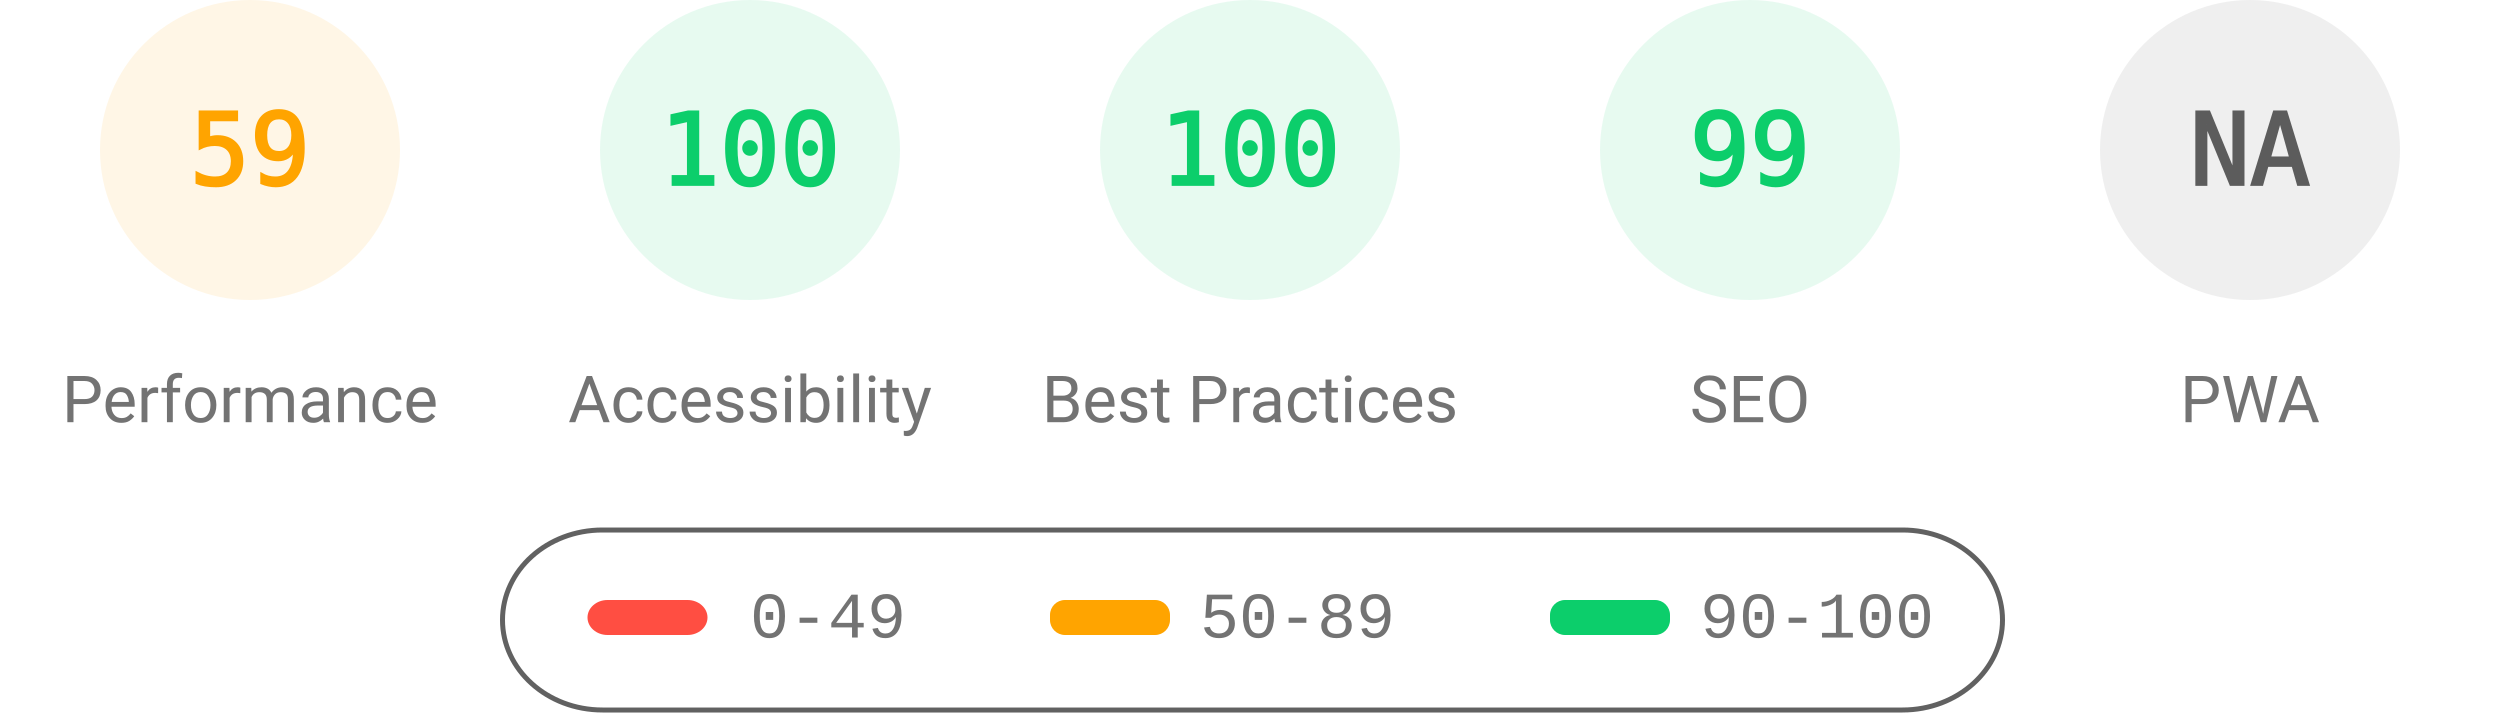
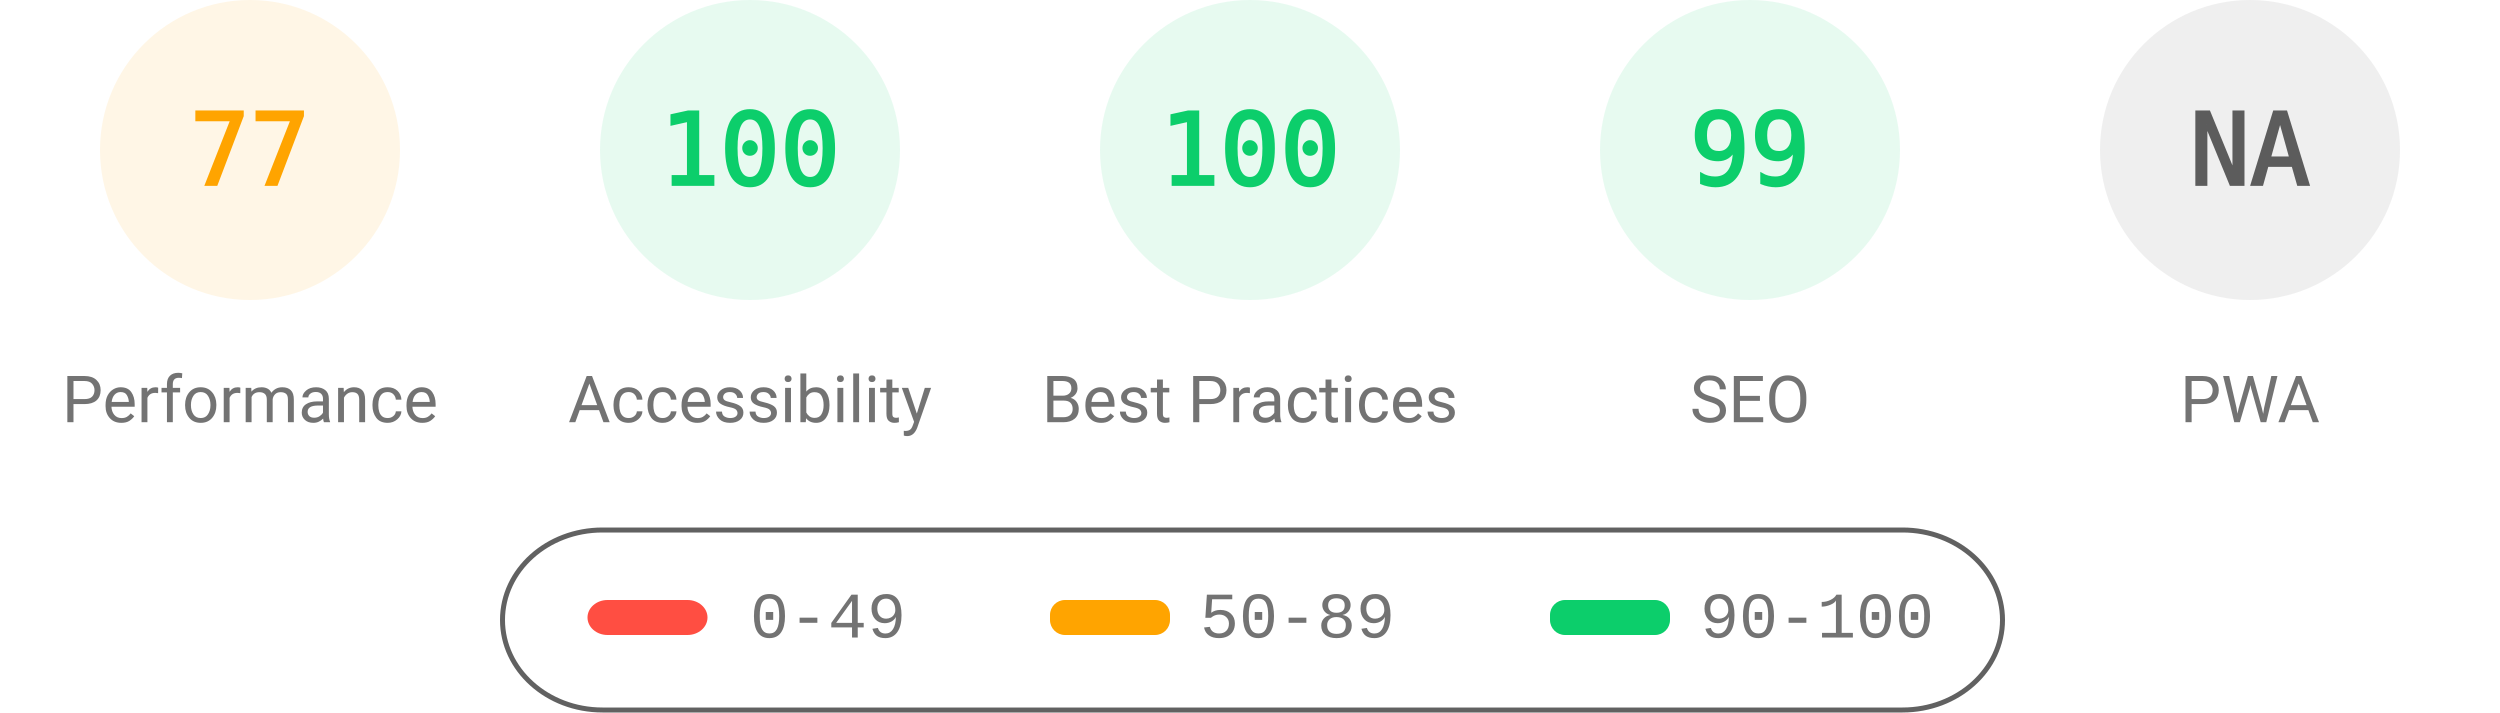
<svg xmlns="http://www.w3.org/2000/svg" fill="none" width="1000" height="285">
  <style>.gauge-base{opacity:.1}.gauge-arc{fill:none;animation-delay:250ms;stroke-linecap:round;transform:rotate(-90deg);transform-origin:100px 60px;animation:load-gauge 1s ease forwards}.guage-text{font-size:40px;font-family:monospace;text-align:center}.guage-red{color:#ff4e42;fill:#ff4e42;stroke:#ff4e42}.guage-orange{color:#ffa400;fill:#ffa400;stroke:#ffa400}.guage-green{color:#0cce6b;fill:#0cce6b;stroke:#0cce6b}.guage-undefined{color:#5c5c5c;fill:#5c5c5c;stroke:#5c5c5c}.guage-title{color:#737373;fill:#737373;stroke:none;font-size:26px;line-height:26px;font-family:Roboto,Halvetica,Arial,sans-serif}@keyframes load-gauge{from{stroke-dasharray:0 352.858}}</style>
  <svg class="guage-div guage-perf guage-orange" viewBox="0 0 200 200" width="200" height="200">
    <circle class="gauge-base" r="56" cx="100" cy="60" stroke-width="8" />
-     <circle class="gauge-arc guage-arc-1" r="56" cx="100" cy="60" stroke-width="8" style="stroke-dasharray:207.596,351.858" />
-     <text class="guage-text" x="100" y="60" alignment-baseline="central" dominant-baseline="central" text-anchor="middle">59</text>
+     <circle class="gauge-arc guage-arc-1" r="56" cx="100" cy="60" stroke-width="8" style="stroke-dasharray:270.931,351.858" />
+     <text class="guage-text" x="100" y="60" alignment-baseline="central" dominant-baseline="central" text-anchor="middle">77</text>
    <text class="guage-title" x="100" y="160" alignment-baseline="central" dominant-baseline="central" text-anchor="middle">Performance</text>
  </svg>
  <svg class="guage-div guage-acc guage-green" viewBox="0 0 200 200" width="200" height="200" x="200">
    <circle class="gauge-base" r="56" cx="100" cy="60" stroke-width="8" />
    <circle class="gauge-arc guage-arc-2" r="56" cx="100" cy="60" stroke-width="8" style="stroke-dasharray:351.858,351.858" />
    <text class="guage-text" x="100" y="60" alignment-baseline="central" dominant-baseline="central" text-anchor="middle">100</text>
    <text class="guage-title" x="100" y="160" alignment-baseline="central" dominant-baseline="central" text-anchor="middle">Accessibility</text>
  </svg>
  <svg class="guage-div guage-best guage-green" viewBox="0 0 200 200" width="200" height="200" x="400">
    <circle class="gauge-base" r="56" cx="100" cy="60" stroke-width="8" />
    <circle class="gauge-arc guage-arc-3" r="56" cx="100" cy="60" stroke-width="8" style="stroke-dasharray:351.858,351.858" />
    <text class="guage-text" x="100" y="60" alignment-baseline="central" dominant-baseline="central" text-anchor="middle">100</text>
    <text class="guage-title" x="100" y="160" alignment-baseline="central" dominant-baseline="central" text-anchor="middle">Best Practices</text>
  </svg>
  <svg class="guage-div guage-seo guage-green" viewBox="0 0 200 200" width="200" height="200" x="600">
    <circle class="gauge-base" r="56" cx="100" cy="60" stroke-width="8" />
    <circle class="gauge-arc guage-arc-4" r="56" cx="100" cy="60" stroke-width="8" style="stroke-dasharray:348.339,351.858" />
    <text class="guage-text" x="100" y="60" alignment-baseline="central" dominant-baseline="central" text-anchor="middle">99</text>
    <text class="guage-title" x="100" y="160" alignment-baseline="central" dominant-baseline="central" text-anchor="middle">SEO</text>
  </svg>
  <svg class="guage-div guage-pwa guage-undefined" viewBox="0 0 200 200" width="200" height="200" x="800">
    <circle class="gauge-base" r="56" cx="100" cy="60" stroke-width="8" />
    <circle class="gauge-arc guage-arc-4" r="56" cx="100" cy="60" stroke-width="8" style="stroke-dasharray:351.858,351.858" />
    <text class="guage-text" x="100" y="60" alignment-baseline="central" dominant-baseline="central" text-anchor="middle">NA</text>
    <text class="guage-title" x="100" y="160" alignment-baseline="central" dominant-baseline="central" text-anchor="middle">PWA</text>
  </svg>
  <svg width="604" height="76" x="200" y="210">
    <path fill="none" id="canvas_background" d="M-1-1h604v80H-1z" />
    <rect fill-opacity="0" stroke="#616161" stroke-width="2" rx="40" id="svg_2" height="72" width="600" y="2" x="1" fill="#000" />
    <rect stroke="#000" rx="8" id="svg_3" height="14" width="48" y="30" x="35" stroke-opacity="null" stroke-width="0" fill="#ff4e42" />
    <rect stroke="#000" rx="6" id="svg_4" height="14" width="48" y="30" x="220" stroke-opacity="null" stroke-width="0" fill="#ffa400" />
    <rect stroke="#000" rx="6" id="svg_5" height="14" width="48" y="30" x="420" stroke-opacity="null" stroke-width="0" fill="#0cce6b" />
    <text xml:space="preserve" text-anchor="start" font-family="'Courier New', Courier, monospace" font-size="26" id="svg_6" y="45" x="100" stroke-opacity="null" stroke-width="0" stroke="#000" fill="#737373">0-49</text>
    <text xml:space="preserve" text-anchor="start" font-family="'Courier New', Courier, monospace" font-size="26" id="svg_7" y="45" x="280" stroke-opacity="null" stroke-width="0" stroke="#000" fill="#737373">50-89</text>
    <text xml:space="preserve" text-anchor="start" font-family="'Courier New', Courier, monospace" font-size="26" id="svg_8" y="45" x="480" stroke-opacity="null" stroke-width="0" stroke="#000" fill="#737373">90-100</text>
  </svg>
</svg>
